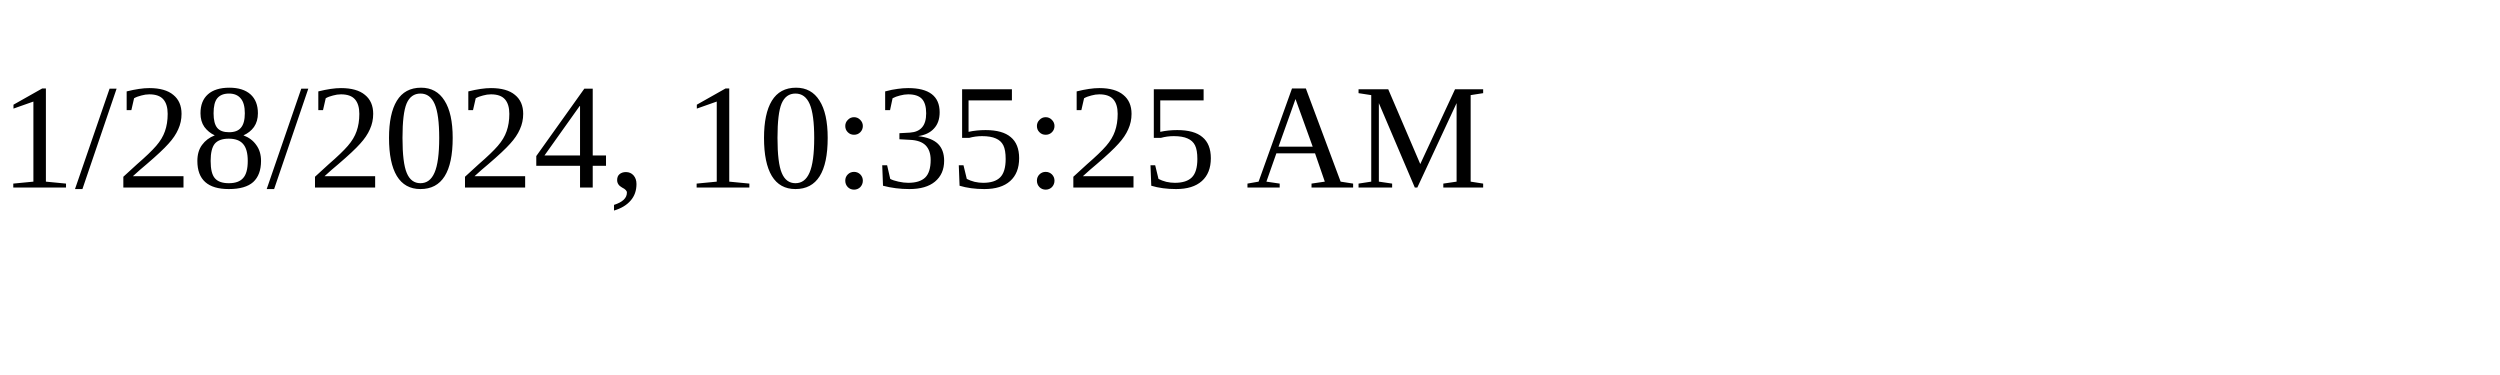
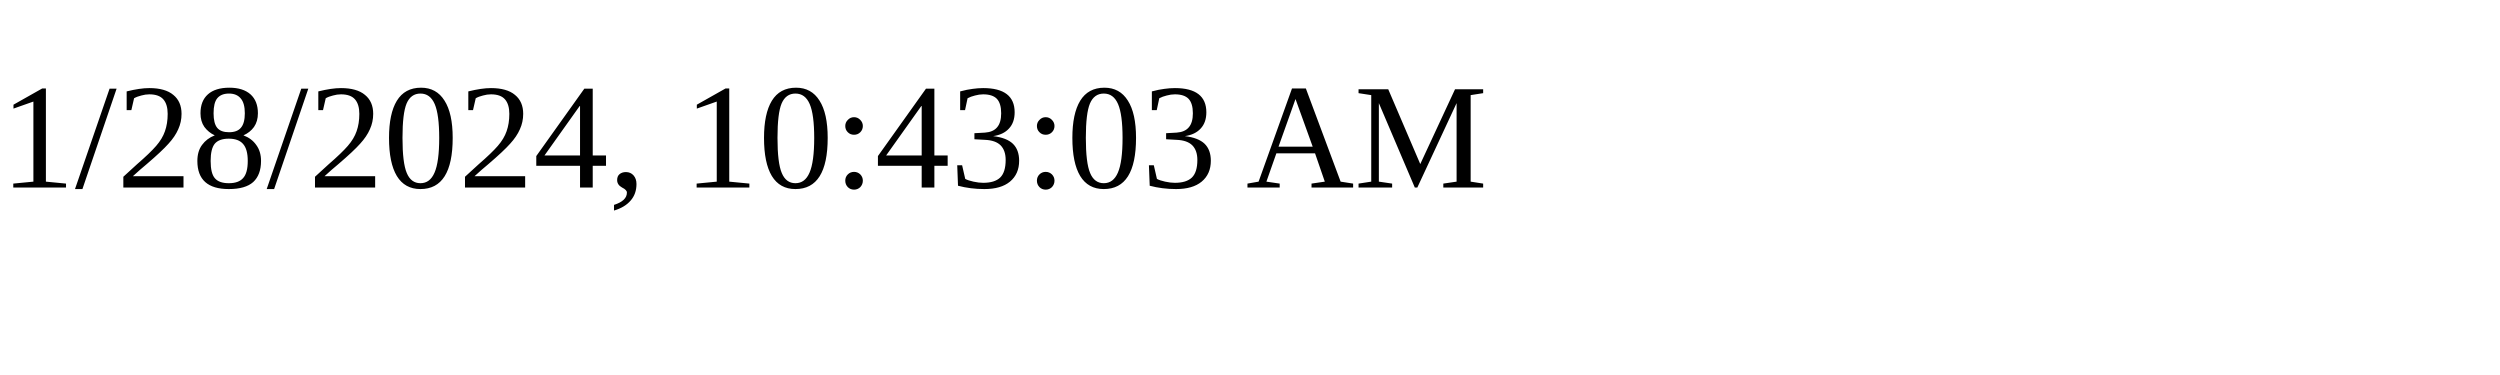
<svg xmlns="http://www.w3.org/2000/svg" height="30" width="200">
-   <text x="0" y="15">1/28/2024, 10:35:25 AM</text>
+   <text x="0" y="15">1/28/2024, 10:43:03 AM</text>
</svg>
